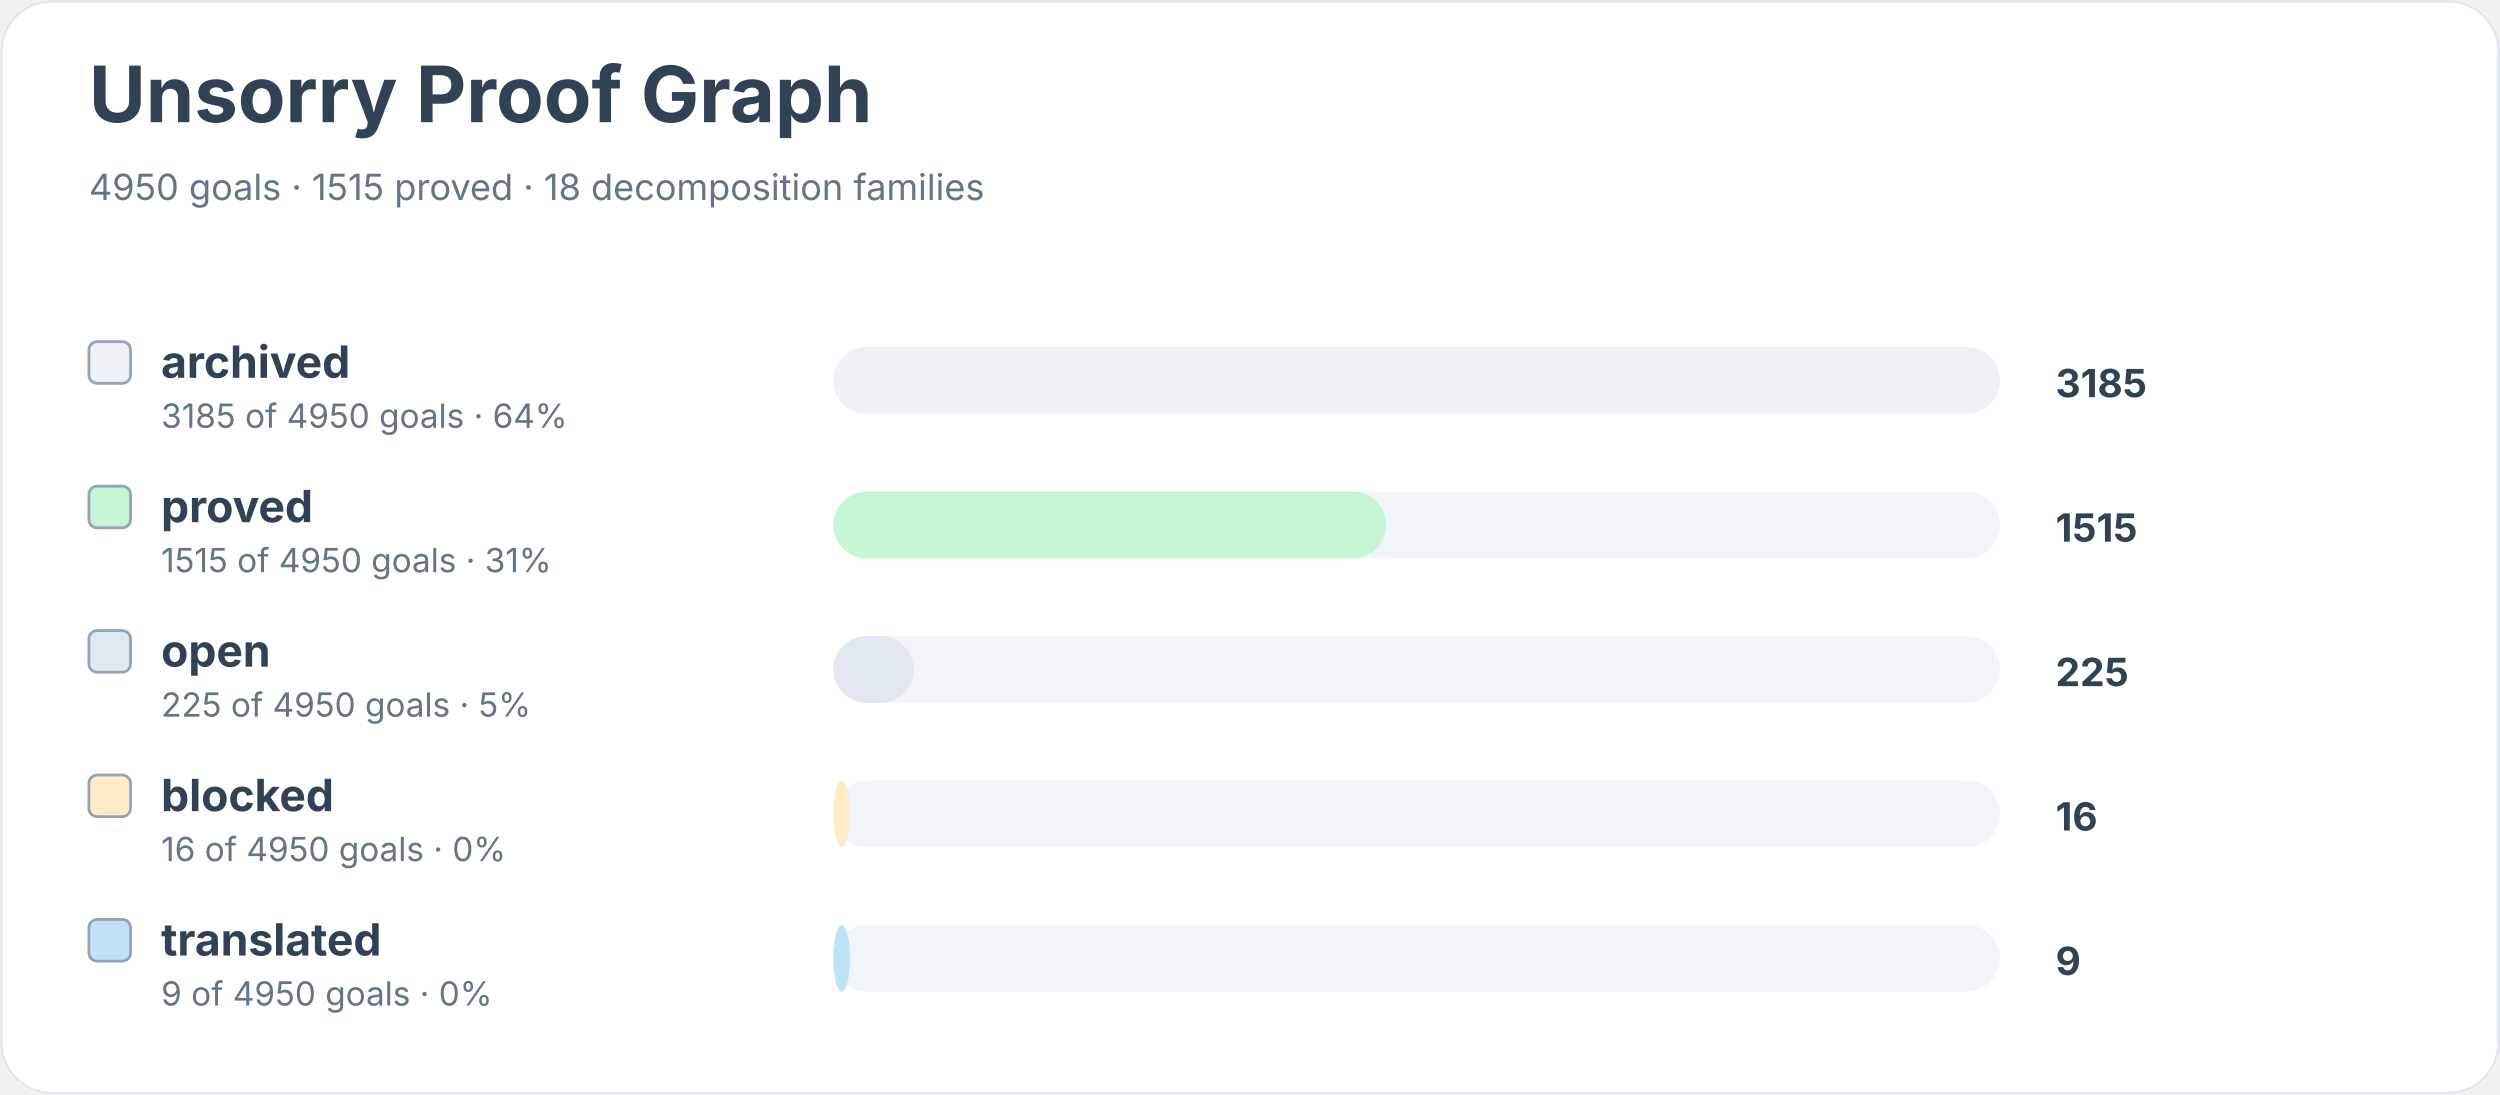
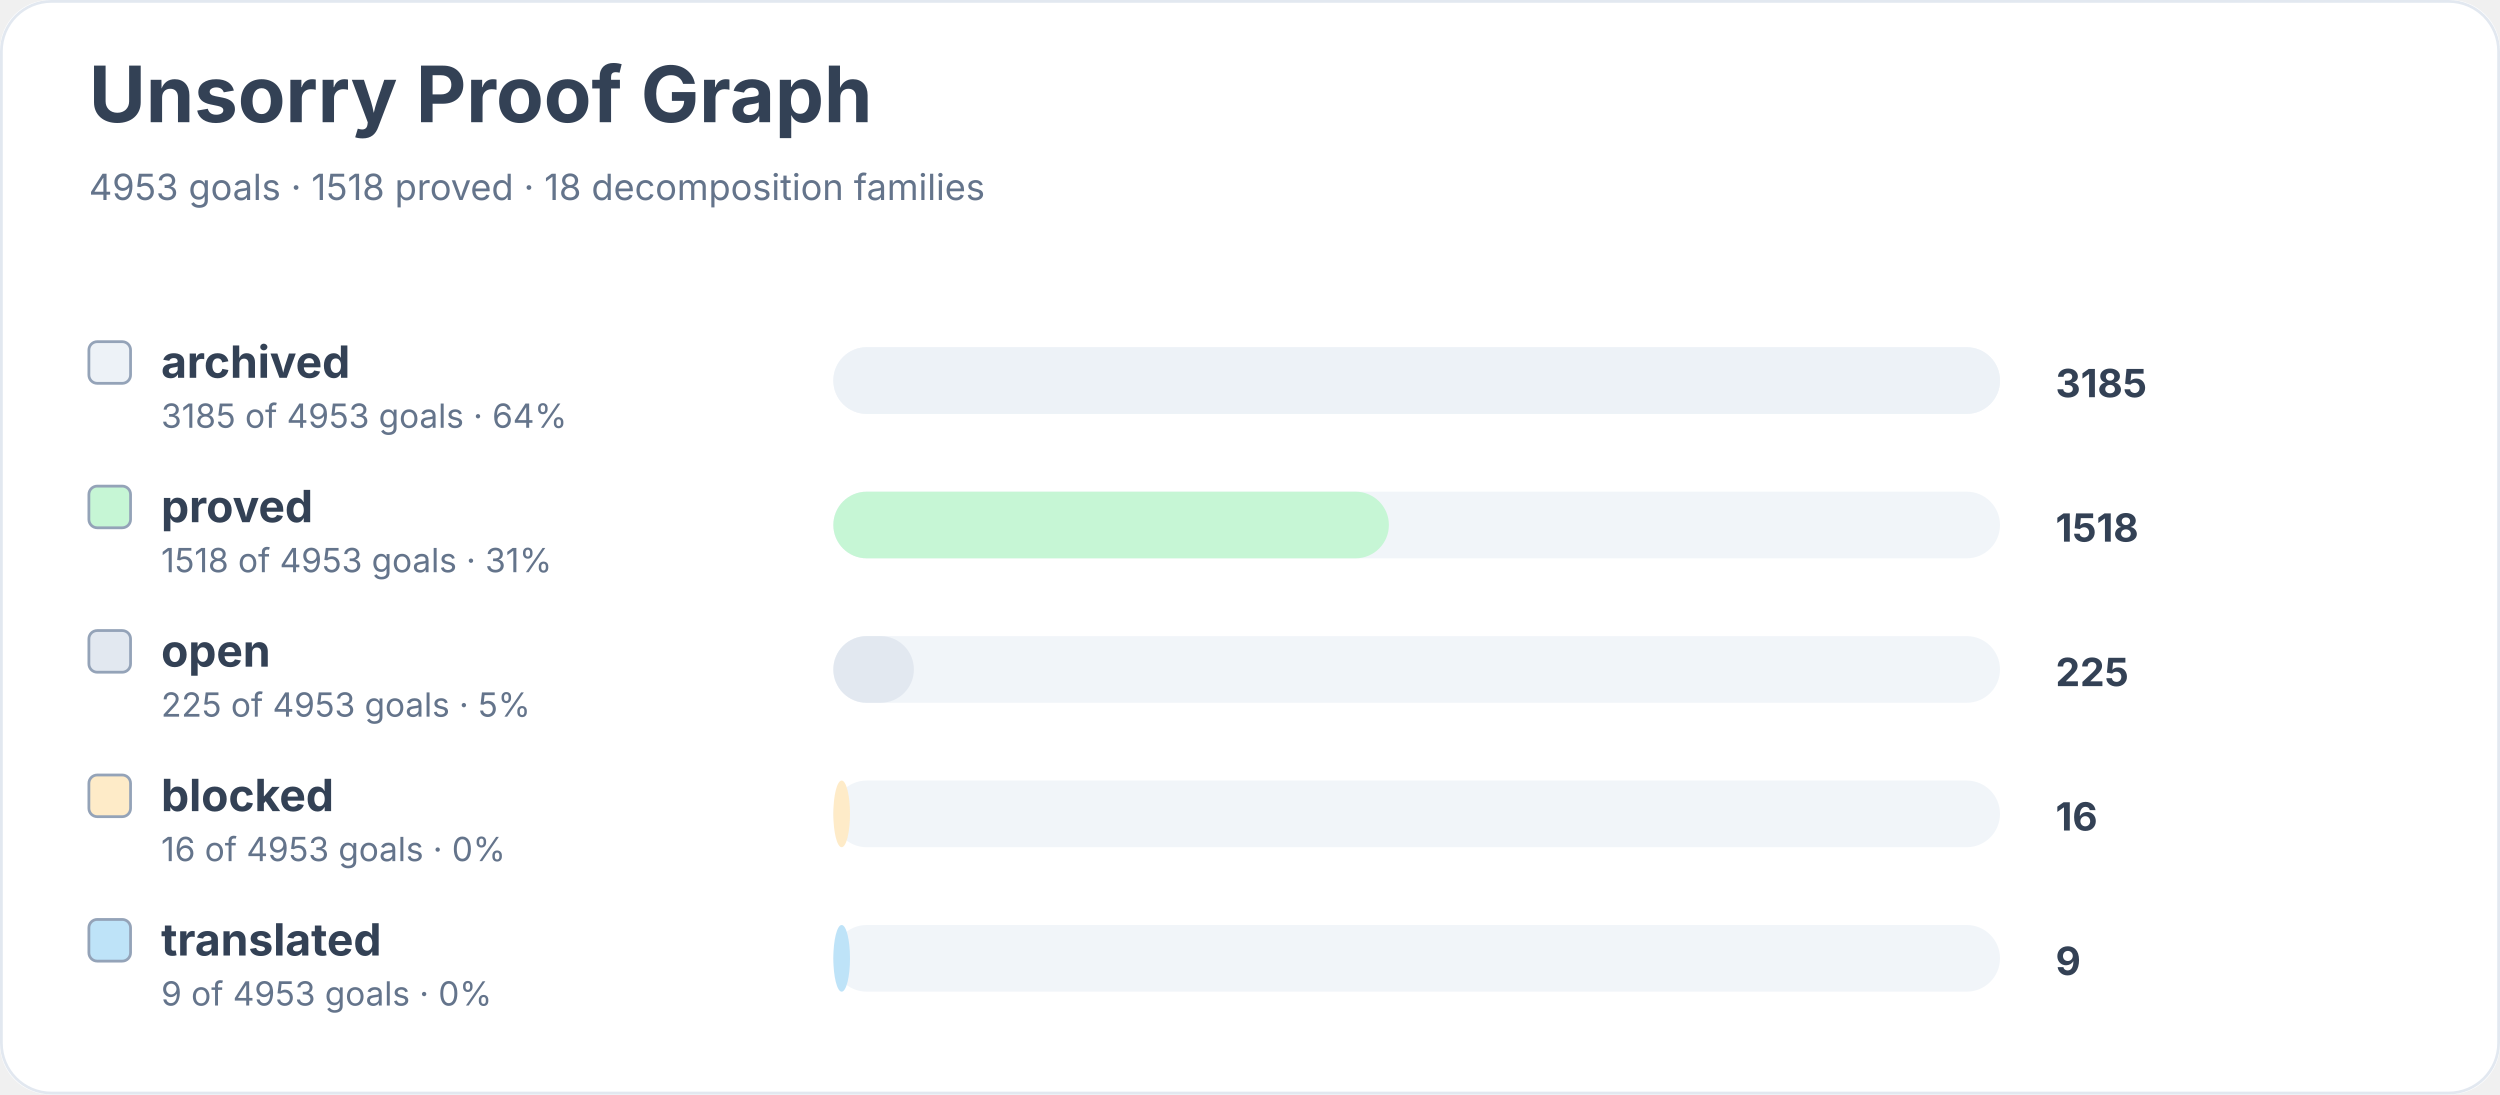
<svg xmlns="http://www.w3.org/2000/svg" width="900" height="394" viewBox="0 0 900 394" role="img" aria-labelledby="title desc">
  <rect width="900" height="100%" rx="18" fill="#ffffff" />
  <rect x="0.5" y="0.5" width="899" height="393" rx="18" fill="none" stroke="#e2e8f0" />
  <text x="32" y="44" font-family="Inter, system-ui, sans-serif" font-size="28" font-weight="700" fill="#334155">Unsorry Proof Graph</text>
-   <text x="32" y="72" font-family="Inter, system-ui, sans-serif" font-size="13" fill="#64748b">4950 goals · 1515 proved · 18 decomposition families</text>
+   <text x="32" y="72" font-family="Inter, system-ui, sans-serif" font-size="13" fill="#64748b">4953 goals · 1518 proved · 18 decomposition families</text>
  <rect x="32" y="123" width="15" height="15" rx="3" fill="#edf2f7" stroke="#94a3b8" />
  <text x="58" y="136" font-family="Inter, system-ui, sans-serif" font-size="16" font-weight="650" fill="#334155">archived</text>
-   <text x="58" y="154" font-family="Inter, system-ui, sans-serif" font-size="12" fill="#64748b">3185 of 4950 goals · 64%</text>
+   <text x="58" y="154" font-family="Inter, system-ui, sans-serif" font-size="12" fill="#64748b">3185 of 4953 goals · 64%</text>
  <rect x="300" y="125" width="420" height="24" rx="12" fill="#f1f5f9" />
  <rect x="300" y="125" width="420" height="24" rx="12" fill="#edf2f7" />
  <text x="740" y="143" font-family="Inter, system-ui, sans-serif" font-size="14" font-weight="700" fill="#334155">3185</text>
  <rect x="32" y="175" width="15" height="15" rx="3" fill="#c6f6d5" stroke="#94a3b8" />
  <text x="58" y="188" font-family="Inter, system-ui, sans-serif" font-size="16" font-weight="650" fill="#334155">proved</text>
-   <text x="58" y="206" font-family="Inter, system-ui, sans-serif" font-size="12" fill="#64748b">1515 of 4950 goals · 31%</text>
+   <text x="58" y="206" font-family="Inter, system-ui, sans-serif" font-size="12" fill="#64748b">1518 of 4953 goals · 31%</text>
  <rect x="300" y="177" width="420" height="24" rx="12" fill="#f1f5f9" />
-   <rect x="300" y="177" width="199" height="24" rx="12" fill="#c6f6d5" />
-   <text x="740" y="195" font-family="Inter, system-ui, sans-serif" font-size="14" font-weight="700" fill="#334155">1515</text>
+   <rect x="300" y="177" width="200" height="24" rx="12" fill="#c6f6d5" />
+   <text x="740" y="195" font-family="Inter, system-ui, sans-serif" font-size="14" font-weight="700" fill="#334155">1518</text>
  <rect x="32" y="227" width="15" height="15" rx="3" fill="#e2e8f0" stroke="#94a3b8" />
  <text x="58" y="240" font-family="Inter, system-ui, sans-serif" font-size="16" font-weight="650" fill="#334155">open</text>
-   <text x="58" y="258" font-family="Inter, system-ui, sans-serif" font-size="12" fill="#64748b">225 of 4950 goals · 5%</text>
+   <text x="58" y="258" font-family="Inter, system-ui, sans-serif" font-size="12" fill="#64748b">225 of 4953 goals · 5%</text>
  <rect x="300" y="229" width="420" height="24" rx="12" fill="#f1f5f9" />
  <rect x="300" y="229" width="29" height="24" rx="12" fill="#e2e8f0" />
  <text x="740" y="247" font-family="Inter, system-ui, sans-serif" font-size="14" font-weight="700" fill="#334155">225</text>
  <rect x="32" y="279" width="15" height="15" rx="3" fill="#feebc8" stroke="#94a3b8" />
  <text x="58" y="292" font-family="Inter, system-ui, sans-serif" font-size="16" font-weight="650" fill="#334155">blocked</text>
-   <text x="58" y="310" font-family="Inter, system-ui, sans-serif" font-size="12" fill="#64748b">16 of 4950 goals · 0%</text>
+   <text x="58" y="310" font-family="Inter, system-ui, sans-serif" font-size="12" fill="#64748b">16 of 4953 goals · 0%</text>
  <rect x="300" y="281" width="420" height="24" rx="12" fill="#f1f5f9" />
  <rect x="300" y="281" width="6" height="24" rx="12" fill="#feebc8" />
  <text x="740" y="299" font-family="Inter, system-ui, sans-serif" font-size="14" font-weight="700" fill="#334155">16</text>
  <rect x="32" y="331" width="15" height="15" rx="3" fill="#bee3f8" stroke="#94a3b8" />
  <text x="58" y="344" font-family="Inter, system-ui, sans-serif" font-size="16" font-weight="650" fill="#334155">translated</text>
-   <text x="58" y="362" font-family="Inter, system-ui, sans-serif" font-size="12" fill="#64748b">9 of 4950 goals · 0%</text>
+   <text x="58" y="362" font-family="Inter, system-ui, sans-serif" font-size="12" fill="#64748b">9 of 4953 goals · 0%</text>
  <rect x="300" y="333" width="420" height="24" rx="12" fill="#f1f5f9" />
  <rect x="300" y="333" width="6" height="24" rx="12" fill="#bee3f8" />
  <text x="740" y="351" font-family="Inter, system-ui, sans-serif" font-size="14" font-weight="700" fill="#334155">9</text>
</svg>
